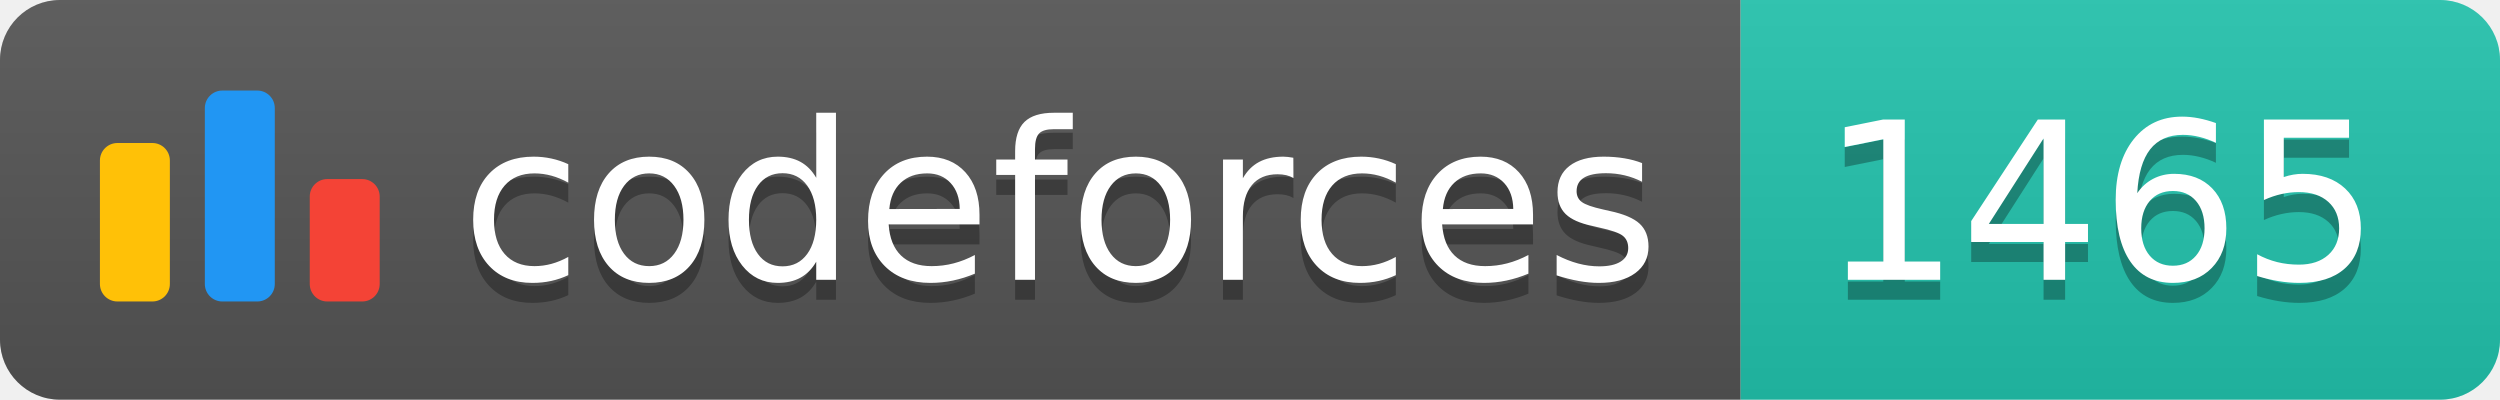
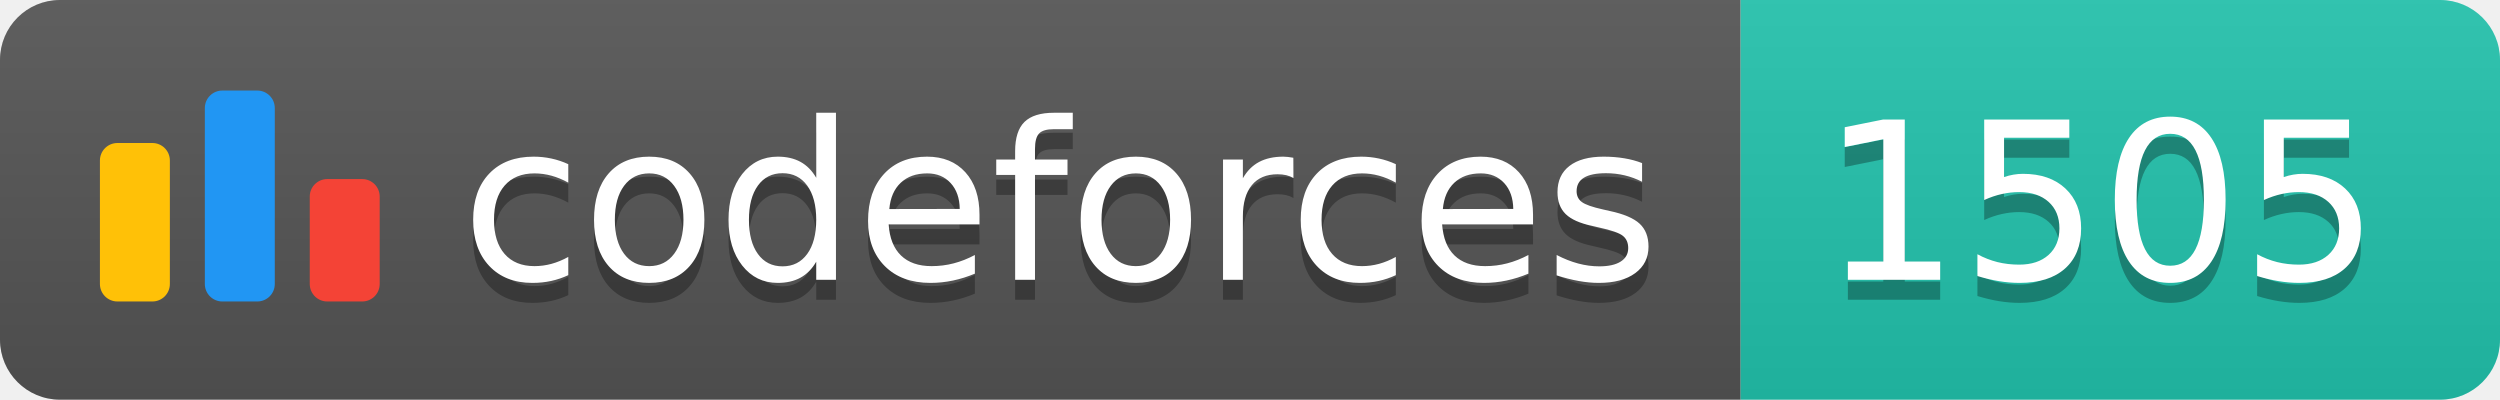
<svg xmlns="http://www.w3.org/2000/svg" width="125.1" height="20">
  <linearGradient id="smooth" x2="0" y2="100%">
    <stop offset="0" stop-color="#bbb" stop-opacity=".1" />
    <stop offset="1" stop-opacity=".1" />
  </linearGradient>
  <clipPath id="round">
    <rect width="125.1" height="20" rx="3" fill="#fff" />
  </clipPath>
  <g clip-path="url(#round)">
    <rect width="87.1" height="20" fill="#555" />
    <rect x="87.1" width="38.0" height="20" fill="#22C4AE" />
    <rect width="125.1" height="20" fill="url(#smooth)" />
  </g>
  <g fill="#fff" text-anchor="middle" font-family="DejaVu Sans,Verdana,Geneva,sans-serif" font-size="110">
    <svg x="5" y="3" class="logo" width="14" height="14" viewBox="0 0 32 25" fill="none">
      <rect y="6" width="8" height="18.125" rx="2" fill="#FFC107" />
      <rect x="24" y="10.125" width="8" height="14" rx="2" fill="#F44336" />
      <rect x="12" width="8" height="24.125" rx="2" fill="#2196F3" />
    </svg>
    <text x="530.5" y="150" fill="#010101" fill-opacity=".3" transform="scale(0.1)" textLength="601.0" lengthAdjust="spacing">codeforces
        </text>
    <text x="530.5" y="140" transform="scale(0.1)" textLength="601.0" lengthAdjust="spacing">codeforces</text>
-     <text x="1051.0" y="150" fill="#010101" fill-opacity=".3" transform="scale(0.1)" textLength="280.0" lengthAdjust="spacing">1465
+     <text x="1051.0" y="150" fill="#010101" fill-opacity=".3" transform="scale(0.1)" textLength="280.0" lengthAdjust="spacing">1505
        </text>
-     <text x="1051.0" y="140" transform="scale(0.1)" textLength="280.0" lengthAdjust="spacing">1465</text>
+     <text x="1051.0" y="140" transform="scale(0.1)" textLength="280.0" lengthAdjust="spacing">1505</text>
  </g>
</svg>
